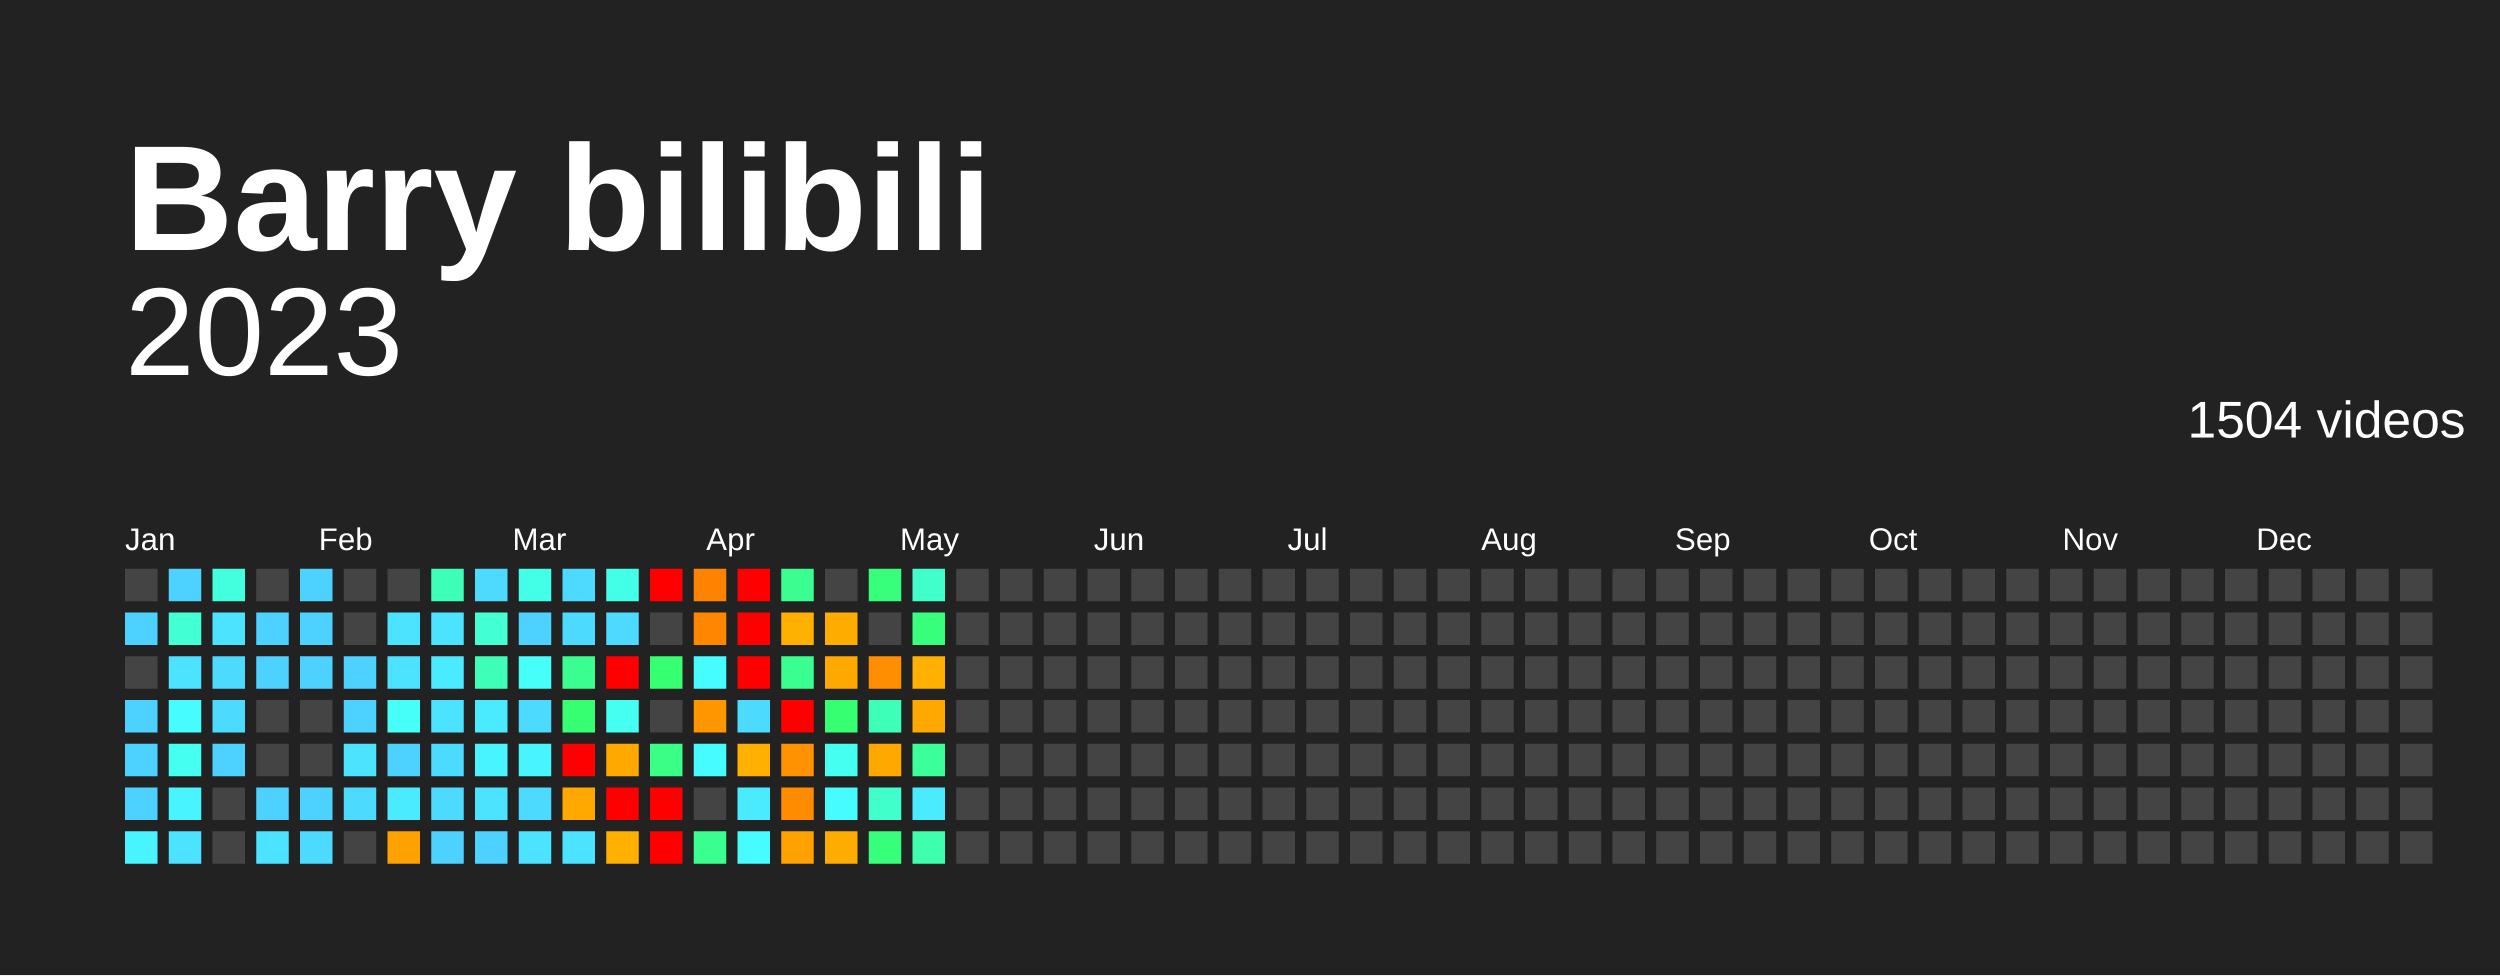
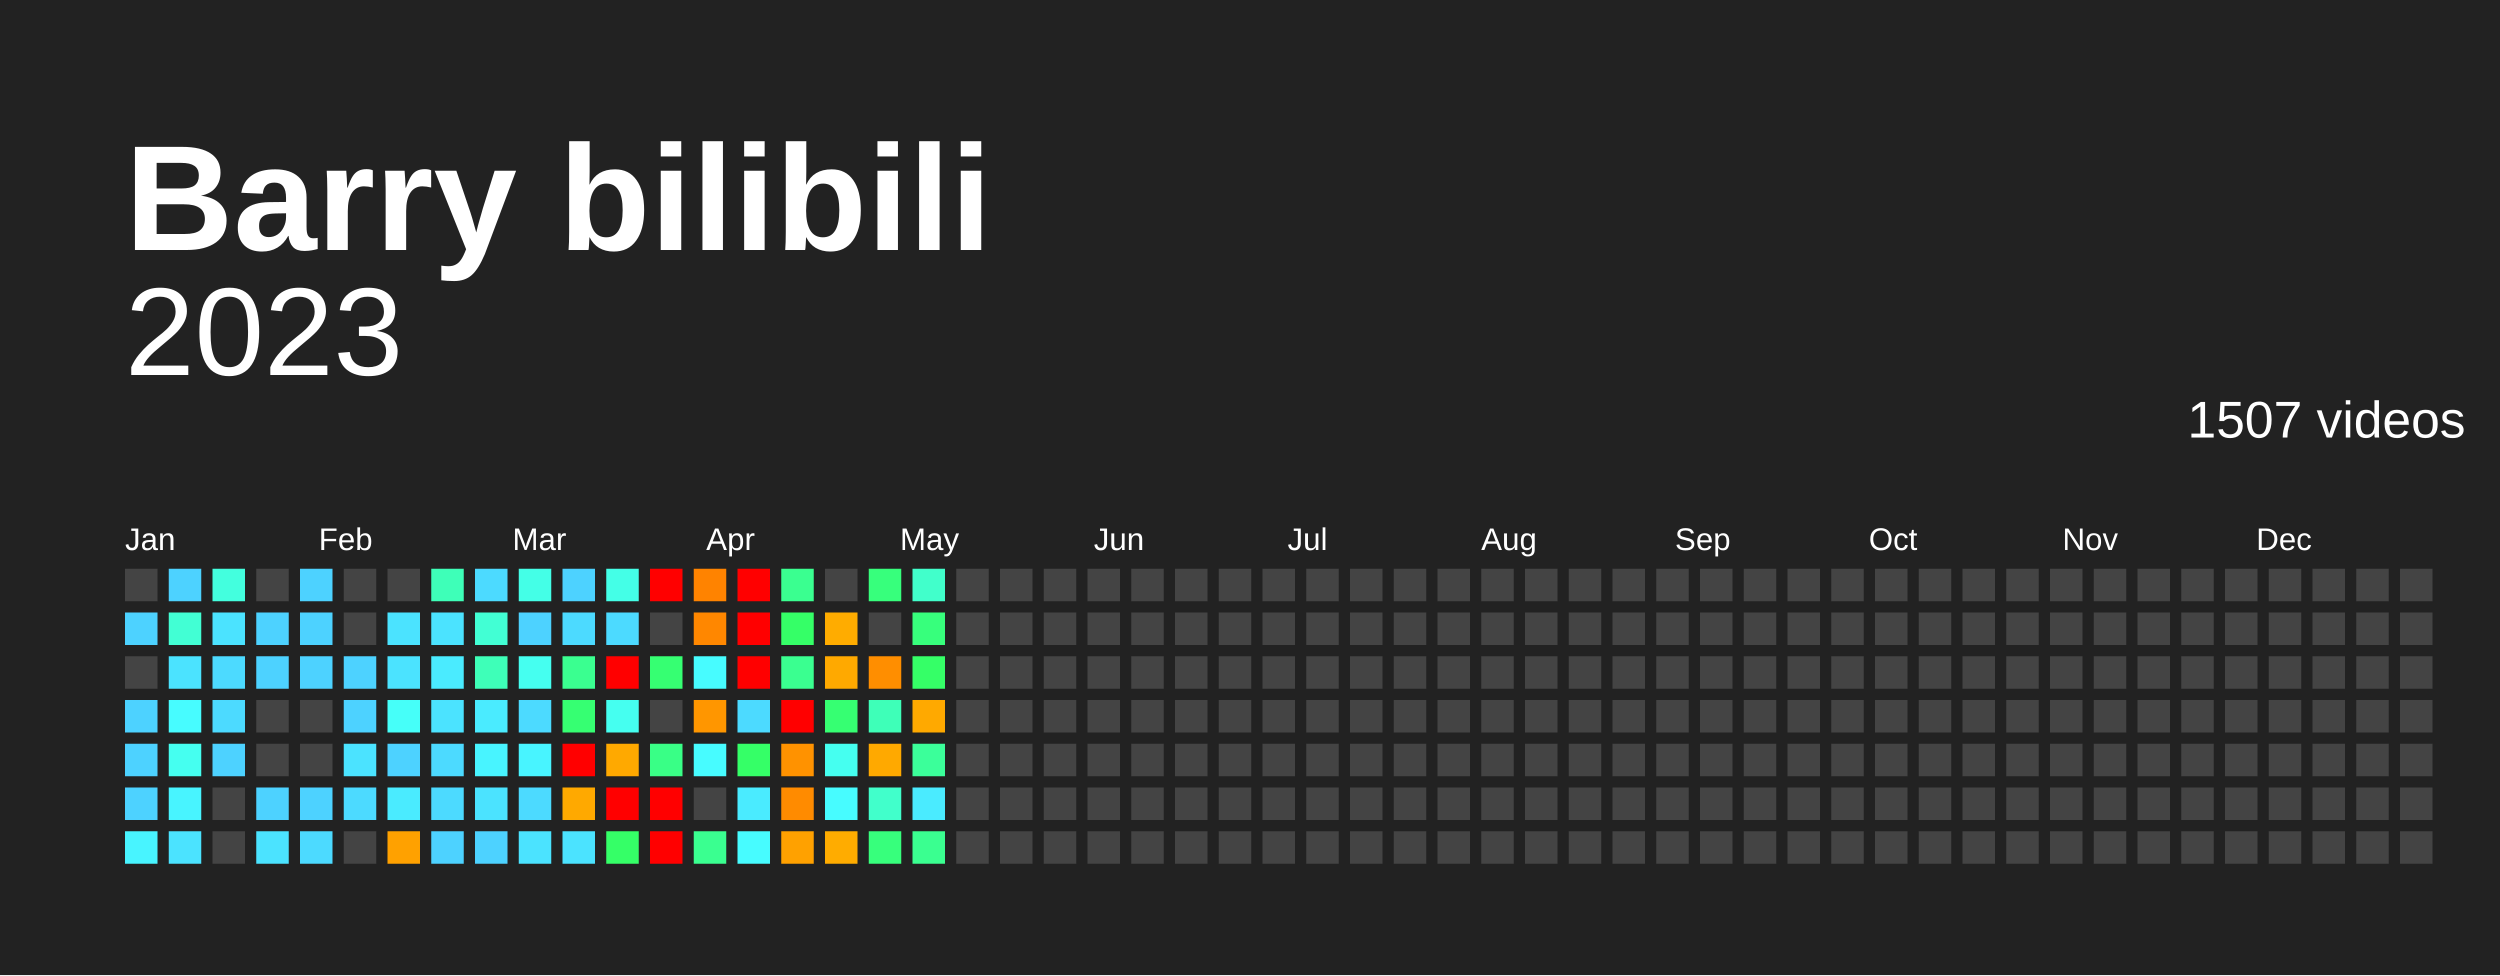
<svg xmlns="http://www.w3.org/2000/svg" baseProfile="full" height="78mm" version="1.1" viewBox="0,0,200,78" width="200mm">
  <defs />
  <rect fill="#222222" height="78" width="200" x="0" y="0" />
  <text fill="#FFFFFF" style="font-size:12px; font-family:Arial; font-weight:bold;" x="10" y="20">Barry bilibili</text>
  <text alignment-baseline="hanging" fill="#FFFFFF" style="font-size:10.0px; font-family:Arial;" x="10" y="30">2023</text>
-   <text alignment-baseline="hanging" fill="#FFFFFF" style="font-size:4.125px; font-family:Arial;" x="175" y="35">1504 videos</text>
+   <text alignment-baseline="hanging" fill="#FFFFFF" style="font-size:4.125px; font-family:Arial;" x="175" y="35">1507 videos</text>
  <text fill="#FFFFFF" style="font-size:2.5px; font-family:Arial" x="10.0" y="44">Jan</text>
  <text fill="#FFFFFF" style="font-size:2.5px; font-family:Arial" x="25.5" y="44">Feb</text>
  <text fill="#FFFFFF" style="font-size:2.5px; font-family:Arial" x="41.0" y="44">Mar</text>
  <text fill="#FFFFFF" style="font-size:2.5px; font-family:Arial" x="56.5" y="44">Apr</text>
  <text fill="#FFFFFF" style="font-size:2.5px; font-family:Arial" x="72.0" y="44">May</text>
  <text fill="#FFFFFF" style="font-size:2.5px; font-family:Arial" x="87.5" y="44">Jun</text>
  <text fill="#FFFFFF" style="font-size:2.5px; font-family:Arial" x="103.0" y="44">Jul</text>
  <text fill="#FFFFFF" style="font-size:2.5px; font-family:Arial" x="118.5" y="44">Aug</text>
  <text fill="#FFFFFF" style="font-size:2.5px; font-family:Arial" x="134.0" y="44">Sep</text>
  <text fill="#FFFFFF" style="font-size:2.5px; font-family:Arial" x="149.5" y="44">Oct</text>
  <text fill="#FFFFFF" style="font-size:2.5px; font-family:Arial" x="165.0" y="44">Nov</text>
  <text fill="#FFFFFF" style="font-size:2.5px; font-family:Arial" x="180.5" y="44">Dec</text>
  <rect fill="#444444" height="2.6" width="2.6" x="10.0" y="45.5" />
  <rect fill="#4dd2ff" height="2.6" width="2.6" x="10.0" y="49.0" />
  <rect fill="#444444" height="2.6" width="2.6" x="10.0" y="52.5" />
  <rect fill="#4dd2ff" height="2.6" width="2.6" x="10.0" y="56.0" />
  <rect fill="#4dd2ff" height="2.6" width="2.6" x="10.0" y="59.5" />
  <rect fill="#4dd2ff" height="2.6" width="2.6" x="10.0" y="63.0" />
  <rect fill="#48f4ff" height="2.6" width="2.6" x="10.0" y="66.5" />
  <rect fill="#4dd2ff" height="2.6" width="2.6" x="13.5" y="45.5" />
  <rect fill="#42ffd4" height="2.6" width="2.6" x="13.5" y="49.0" />
  <rect fill="#4be3ff" height="2.6" width="2.6" x="13.5" y="52.5" />
  <rect fill="#47fcff" height="2.6" width="2.6" x="13.5" y="56.0" />
  <rect fill="#45fff0" height="2.6" width="2.6" x="13.5" y="59.5" />
  <rect fill="#48f4ff" height="2.6" width="2.6" x="13.5" y="63.0" />
  <rect fill="#4be3ff" height="2.6" width="2.6" x="13.5" y="66.5" />
  <rect fill="#43ffde" height="2.6" width="2.6" x="17.0" y="45.5" />
  <rect fill="#4be3ff" height="2.6" width="2.6" x="17.0" y="49.0" />
  <rect fill="#4cdaff" height="2.6" width="2.6" x="17.0" y="52.5" />
  <rect fill="#4cdaff" height="2.6" width="2.6" x="17.0" y="56.0" />
  <rect fill="#4dd2ff" height="2.6" width="2.6" x="17.0" y="59.5" />
  <rect fill="#444444" height="2.6" width="2.6" x="17.0" y="63.0" />
  <rect fill="#444444" height="2.6" width="2.6" x="17.0" y="66.5" />
  <rect fill="#444444" height="2.6" width="2.6" x="20.5" y="45.5" />
  <rect fill="#4dd2ff" height="2.6" width="2.6" x="20.5" y="49.0" />
  <rect fill="#4dd2ff" height="2.6" width="2.6" x="20.5" y="52.5" />
  <rect fill="#444444" height="2.6" width="2.6" x="20.5" y="56.0" />
  <rect fill="#444444" height="2.6" width="2.6" x="20.5" y="59.5" />
  <rect fill="#4dd2ff" height="2.6" width="2.6" x="20.5" y="63.0" />
  <rect fill="#4be3ff" height="2.6" width="2.6" x="20.5" y="66.5" />
  <rect fill="#4dd2ff" height="2.6" width="2.6" x="24.0" y="45.5" />
  <rect fill="#4dd2ff" height="2.6" width="2.6" x="24.0" y="49.0" />
  <rect fill="#4dd2ff" height="2.6" width="2.6" x="24.0" y="52.5" />
  <rect fill="#444444" height="2.6" width="2.6" x="24.0" y="56.0" />
  <rect fill="#444444" height="2.6" width="2.6" x="24.0" y="59.5" />
  <rect fill="#4dd2ff" height="2.6" width="2.6" x="24.0" y="63.0" />
  <rect fill="#4cdaff" height="2.6" width="2.6" x="24.0" y="66.5" />
  <rect fill="#444444" height="2.6" width="2.6" x="27.5" y="45.5" />
  <rect fill="#444444" height="2.6" width="2.6" x="27.5" y="49.0" />
  <rect fill="#4dd2ff" height="2.6" width="2.6" x="27.5" y="52.5" />
  <rect fill="#4dd2ff" height="2.6" width="2.6" x="27.5" y="56.0" />
  <rect fill="#4be3ff" height="2.6" width="2.6" x="27.5" y="59.5" />
  <rect fill="#4cdaff" height="2.6" width="2.6" x="27.5" y="63.0" />
  <rect fill="#444444" height="2.6" width="2.6" x="27.5" y="66.5" />
  <rect fill="#444444" height="2.6" width="2.6" x="31.0" y="45.5" />
  <rect fill="#4be3ff" height="2.6" width="2.6" x="31.0" y="49.0" />
  <rect fill="#4be3ff" height="2.6" width="2.6" x="31.0" y="52.5" />
  <rect fill="#46fff9" height="2.6" width="2.6" x="31.0" y="56.0" />
  <rect fill="#4dd2ff" height="2.6" width="2.6" x="31.0" y="59.5" />
  <rect fill="#4aebff" height="2.6" width="2.6" x="31.0" y="63.0" />
  <rect fill="#ffa100" height="2.6" width="2.6" x="31.0" y="66.5" />
  <rect fill="#3effb8" height="2.6" width="2.6" x="34.5" y="45.5" />
  <rect fill="#4be3ff" height="2.6" width="2.6" x="34.5" y="49.0" />
  <rect fill="#4aebff" height="2.6" width="2.6" x="34.5" y="52.5" />
  <rect fill="#4be3ff" height="2.6" width="2.6" x="34.5" y="56.0" />
  <rect fill="#4cdaff" height="2.6" width="2.6" x="34.5" y="59.5" />
  <rect fill="#4cdaff" height="2.6" width="2.6" x="34.5" y="63.0" />
  <rect fill="#4dd2ff" height="2.6" width="2.6" x="34.5" y="66.5" />
  <rect fill="#4cdaff" height="2.6" width="2.6" x="38.0" y="45.5" />
  <rect fill="#42ffd4" height="2.6" width="2.6" x="38.0" y="49.0" />
  <rect fill="#3effb8" height="2.6" width="2.6" x="38.0" y="52.5" />
  <rect fill="#4aebff" height="2.6" width="2.6" x="38.0" y="56.0" />
  <rect fill="#48f4ff" height="2.6" width="2.6" x="38.0" y="59.5" />
  <rect fill="#4be3ff" height="2.6" width="2.6" x="38.0" y="63.0" />
  <rect fill="#4dd2ff" height="2.6" width="2.6" x="38.0" y="66.5" />
  <rect fill="#44ffe7" height="2.6" width="2.6" x="41.5" y="45.5" />
  <rect fill="#4dd2ff" height="2.6" width="2.6" x="41.5" y="49.0" />
-   <rect fill="#46fff9" height="2.6" width="2.6" x="41.5" y="52.5" />
+   <rect fill="#45fff0" height="2.6" width="2.6" x="41.5" y="52.5" />
  <rect fill="#4cdaff" height="2.6" width="2.6" x="41.5" y="56.0" />
  <rect fill="#48f4ff" height="2.6" width="2.6" x="41.5" y="59.5" />
  <rect fill="#4cdaff" height="2.6" width="2.6" x="41.5" y="63.0" />
  <rect fill="#4be3ff" height="2.6" width="2.6" x="41.5" y="66.5" />
-   <rect fill="#4cdaff" height="2.6" width="2.6" x="45.0" y="45.5" />
+   <rect fill="#4dd2ff" height="2.6" width="2.6" x="45.0" y="45.5" />
  <rect fill="#4cdaff" height="2.6" width="2.6" x="45.0" y="49.0" />
  <rect fill="#3aff90" height="2.6" width="2.6" x="45.0" y="52.5" />
  <rect fill="#36ff72" height="2.6" width="2.6" x="45.0" y="56.0" />
  <rect fill="red" height="2.6" width="2.6" x="45.0" y="59.5" />
  <rect fill="#ffa900" height="2.6" width="2.6" x="45.0" y="63.0" />
  <rect fill="#4be3ff" height="2.6" width="2.6" x="45.0" y="66.5" />
  <rect fill="#44ffe7" height="2.6" width="2.6" x="48.5" y="45.5" />
  <rect fill="#4cdaff" height="2.6" width="2.6" x="48.5" y="49.0" />
  <rect fill="red" height="2.6" width="2.6" x="48.5" y="52.5" />
  <rect fill="#45fff0" height="2.6" width="2.6" x="48.5" y="56.0" />
  <rect fill="#ffa900" height="2.6" width="2.6" x="48.5" y="59.5" />
  <rect fill="red" height="2.6" width="2.6" x="48.5" y="63.0" />
-   <rect fill="#ffb000" height="2.6" width="2.6" x="48.5" y="66.5" />
+   <rect fill="#35ff67" height="2.6" width="2.6" x="48.5" y="66.5" />
  <rect fill="red" height="2.6" width="2.6" x="52.0" y="45.5" />
  <rect fill="#444444" height="2.6" width="2.6" x="52.0" y="49.0" />
  <rect fill="#36ff72" height="2.6" width="2.6" x="52.0" y="52.5" />
  <rect fill="#444444" height="2.6" width="2.6" x="52.0" y="56.0" />
  <rect fill="#39ff86" height="2.6" width="2.6" x="52.0" y="59.5" />
  <rect fill="red" height="2.6" width="2.6" x="52.0" y="63.0" />
  <rect fill="red" height="2.6" width="2.6" x="52.0" y="66.5" />
  <rect fill="#ff8300" height="2.6" width="2.6" x="55.5" y="45.5" />
  <rect fill="#ff8700" height="2.6" width="2.6" x="55.5" y="49.0" />
  <rect fill="#47fcff" height="2.6" width="2.6" x="55.5" y="52.5" />
  <rect fill="#ff9600" height="2.6" width="2.6" x="55.5" y="56.0" />
  <rect fill="#47fcff" height="2.6" width="2.6" x="55.5" y="59.5" />
  <rect fill="#444444" height="2.6" width="2.6" x="55.5" y="63.0" />
  <rect fill="#3aff90" height="2.6" width="2.6" x="55.5" y="66.5" />
  <rect fill="red" height="2.6" width="2.6" x="59.0" y="45.5" />
  <rect fill="red" height="2.6" width="2.6" x="59.0" y="49.0" />
  <rect fill="red" height="2.6" width="2.6" x="59.0" y="52.5" />
  <rect fill="#4cdaff" height="2.6" width="2.6" x="59.0" y="56.0" />
-   <rect fill="#ffb000" height="2.6" width="2.6" x="59.0" y="59.5" />
+   <rect fill="#35ff67" height="2.6" width="2.6" x="59.0" y="59.5" />
  <rect fill="#4aebff" height="2.6" width="2.6" x="59.0" y="63.0" />
  <rect fill="#47fcff" height="2.6" width="2.6" x="59.0" y="66.5" />
  <rect fill="#3aff90" height="2.6" width="2.6" x="62.5" y="45.5" />
-   <rect fill="#ffb000" height="2.6" width="2.6" x="62.5" y="49.0" />
+   <rect fill="#35ff67" height="2.6" width="2.6" x="62.5" y="49.0" />
  <rect fill="#3aff90" height="2.6" width="2.6" x="62.5" y="52.5" />
  <rect fill="red" height="2.6" width="2.6" x="62.5" y="56.0" />
  <rect fill="#ff9200" height="2.6" width="2.6" x="62.5" y="59.5" />
  <rect fill="#ff8b00" height="2.6" width="2.6" x="62.5" y="63.0" />
  <rect fill="#ffa100" height="2.6" width="2.6" x="62.5" y="66.5" />
  <rect fill="#444444" height="2.6" width="2.6" x="66.0" y="45.5" />
  <rect fill="#ffac00" height="2.6" width="2.6" x="66.0" y="49.0" />
  <rect fill="#ffa900" height="2.6" width="2.6" x="66.0" y="52.5" />
  <rect fill="#36ff72" height="2.6" width="2.6" x="66.0" y="56.0" />
  <rect fill="#45fff0" height="2.6" width="2.6" x="66.0" y="59.5" />
  <rect fill="#47fcff" height="2.6" width="2.6" x="66.0" y="63.0" />
  <rect fill="#ffac00" height="2.6" width="2.6" x="66.0" y="66.5" />
  <rect fill="#37ff7c" height="2.6" width="2.6" x="69.5" y="45.5" />
  <rect fill="#444444" height="2.6" width="2.6" x="69.5" y="49.0" />
  <rect fill="#ff8e00" height="2.6" width="2.6" x="69.5" y="52.5" />
  <rect fill="#3effb8" height="2.6" width="2.6" x="69.5" y="56.0" />
  <rect fill="#ffa900" height="2.6" width="2.6" x="69.5" y="59.5" />
  <rect fill="#41ffcb" height="2.6" width="2.6" x="69.5" y="63.0" />
  <rect fill="#37ff7c" height="2.6" width="2.6" x="69.5" y="66.5" />
  <rect fill="#41ffcb" height="2.6" width="2.6" x="73.0" y="45.5" />
  <rect fill="#37ff7c" height="2.6" width="2.6" x="73.0" y="49.0" />
-   <rect fill="#ffb000" height="2.6" width="2.6" x="73.0" y="52.5" />
+   <rect fill="#35ff67" height="2.6" width="2.6" x="73.0" y="52.5" />
  <rect fill="#ffa900" height="2.6" width="2.6" x="73.0" y="56.0" />
  <rect fill="#3bff9a" height="2.6" width="2.6" x="73.0" y="59.5" />
  <rect fill="#4aebff" height="2.6" width="2.6" x="73.0" y="63.0" />
-   <rect fill="#3dffae" height="2.6" width="2.6" x="73.0" y="66.5" />
+   <rect fill="#3aff90" height="2.6" width="2.6" x="73.0" y="66.5" />
  <rect fill="#444444" height="2.6" width="2.6" x="76.5" y="45.5" />
  <rect fill="#444444" height="2.6" width="2.6" x="76.5" y="49.0" />
  <rect fill="#444444" height="2.6" width="2.6" x="76.5" y="52.5" />
  <rect fill="#444444" height="2.6" width="2.6" x="76.5" y="56.0" />
  <rect fill="#444444" height="2.6" width="2.6" x="76.5" y="59.5" />
  <rect fill="#444444" height="2.6" width="2.6" x="76.5" y="63.0" />
  <rect fill="#444444" height="2.6" width="2.6" x="76.5" y="66.5" />
  <rect fill="#444444" height="2.6" width="2.6" x="80.0" y="45.5" />
  <rect fill="#444444" height="2.6" width="2.6" x="80.0" y="49.0" />
  <rect fill="#444444" height="2.6" width="2.6" x="80.0" y="52.5" />
  <rect fill="#444444" height="2.6" width="2.6" x="80.0" y="56.0" />
  <rect fill="#444444" height="2.6" width="2.6" x="80.0" y="59.5" />
  <rect fill="#444444" height="2.6" width="2.6" x="80.0" y="63.0" />
  <rect fill="#444444" height="2.6" width="2.6" x="80.0" y="66.5" />
  <rect fill="#444444" height="2.6" width="2.6" x="83.5" y="45.5" />
  <rect fill="#444444" height="2.6" width="2.6" x="83.5" y="49.0" />
  <rect fill="#444444" height="2.6" width="2.6" x="83.5" y="52.5" />
  <rect fill="#444444" height="2.6" width="2.6" x="83.5" y="56.0" />
  <rect fill="#444444" height="2.6" width="2.6" x="83.5" y="59.5" />
  <rect fill="#444444" height="2.6" width="2.6" x="83.5" y="63.0" />
  <rect fill="#444444" height="2.6" width="2.6" x="83.5" y="66.5" />
  <rect fill="#444444" height="2.6" width="2.6" x="87.0" y="45.5" />
  <rect fill="#444444" height="2.6" width="2.6" x="87.0" y="49.0" />
  <rect fill="#444444" height="2.6" width="2.6" x="87.0" y="52.5" />
  <rect fill="#444444" height="2.6" width="2.6" x="87.0" y="56.0" />
  <rect fill="#444444" height="2.6" width="2.6" x="87.0" y="59.5" />
  <rect fill="#444444" height="2.6" width="2.6" x="87.0" y="63.0" />
  <rect fill="#444444" height="2.6" width="2.6" x="87.0" y="66.5" />
  <rect fill="#444444" height="2.6" width="2.6" x="90.5" y="45.5" />
  <rect fill="#444444" height="2.6" width="2.6" x="90.5" y="49.0" />
  <rect fill="#444444" height="2.6" width="2.6" x="90.5" y="52.5" />
  <rect fill="#444444" height="2.6" width="2.6" x="90.5" y="56.0" />
  <rect fill="#444444" height="2.6" width="2.6" x="90.5" y="59.5" />
  <rect fill="#444444" height="2.6" width="2.6" x="90.5" y="63.0" />
  <rect fill="#444444" height="2.6" width="2.6" x="90.5" y="66.5" />
  <rect fill="#444444" height="2.6" width="2.6" x="94.0" y="45.5" />
  <rect fill="#444444" height="2.6" width="2.6" x="94.0" y="49.0" />
  <rect fill="#444444" height="2.6" width="2.6" x="94.0" y="52.5" />
  <rect fill="#444444" height="2.6" width="2.6" x="94.0" y="56.0" />
  <rect fill="#444444" height="2.6" width="2.6" x="94.0" y="59.5" />
  <rect fill="#444444" height="2.6" width="2.6" x="94.0" y="63.0" />
  <rect fill="#444444" height="2.6" width="2.6" x="94.0" y="66.5" />
  <rect fill="#444444" height="2.6" width="2.6" x="97.5" y="45.5" />
  <rect fill="#444444" height="2.6" width="2.6" x="97.5" y="49.0" />
  <rect fill="#444444" height="2.6" width="2.6" x="97.5" y="52.5" />
  <rect fill="#444444" height="2.6" width="2.6" x="97.5" y="56.0" />
  <rect fill="#444444" height="2.6" width="2.6" x="97.5" y="59.5" />
  <rect fill="#444444" height="2.6" width="2.6" x="97.5" y="63.0" />
  <rect fill="#444444" height="2.6" width="2.6" x="97.5" y="66.5" />
  <rect fill="#444444" height="2.6" width="2.6" x="101.0" y="45.5" />
  <rect fill="#444444" height="2.6" width="2.6" x="101.0" y="49.0" />
  <rect fill="#444444" height="2.6" width="2.6" x="101.0" y="52.5" />
  <rect fill="#444444" height="2.6" width="2.6" x="101.0" y="56.0" />
  <rect fill="#444444" height="2.6" width="2.6" x="101.0" y="59.5" />
  <rect fill="#444444" height="2.6" width="2.6" x="101.0" y="63.0" />
  <rect fill="#444444" height="2.6" width="2.6" x="101.0" y="66.5" />
  <rect fill="#444444" height="2.6" width="2.6" x="104.5" y="45.5" />
  <rect fill="#444444" height="2.6" width="2.6" x="104.5" y="49.0" />
  <rect fill="#444444" height="2.6" width="2.6" x="104.5" y="52.5" />
  <rect fill="#444444" height="2.6" width="2.6" x="104.5" y="56.0" />
  <rect fill="#444444" height="2.6" width="2.6" x="104.5" y="59.5" />
  <rect fill="#444444" height="2.6" width="2.6" x="104.5" y="63.0" />
  <rect fill="#444444" height="2.6" width="2.6" x="104.5" y="66.5" />
  <rect fill="#444444" height="2.6" width="2.6" x="108.0" y="45.5" />
  <rect fill="#444444" height="2.6" width="2.6" x="108.0" y="49.0" />
  <rect fill="#444444" height="2.6" width="2.6" x="108.0" y="52.5" />
  <rect fill="#444444" height="2.6" width="2.6" x="108.0" y="56.0" />
  <rect fill="#444444" height="2.6" width="2.6" x="108.0" y="59.5" />
  <rect fill="#444444" height="2.6" width="2.6" x="108.0" y="63.0" />
  <rect fill="#444444" height="2.6" width="2.6" x="108.0" y="66.5" />
  <rect fill="#444444" height="2.6" width="2.6" x="111.5" y="45.5" />
  <rect fill="#444444" height="2.6" width="2.6" x="111.5" y="49.0" />
  <rect fill="#444444" height="2.6" width="2.6" x="111.5" y="52.5" />
  <rect fill="#444444" height="2.6" width="2.6" x="111.5" y="56.0" />
  <rect fill="#444444" height="2.6" width="2.6" x="111.5" y="59.5" />
  <rect fill="#444444" height="2.6" width="2.6" x="111.5" y="63.0" />
  <rect fill="#444444" height="2.6" width="2.6" x="111.5" y="66.5" />
  <rect fill="#444444" height="2.6" width="2.6" x="115.0" y="45.5" />
  <rect fill="#444444" height="2.6" width="2.6" x="115.0" y="49.0" />
  <rect fill="#444444" height="2.6" width="2.6" x="115.0" y="52.5" />
  <rect fill="#444444" height="2.6" width="2.6" x="115.0" y="56.0" />
  <rect fill="#444444" height="2.6" width="2.6" x="115.0" y="59.5" />
  <rect fill="#444444" height="2.6" width="2.6" x="115.0" y="63.0" />
  <rect fill="#444444" height="2.6" width="2.6" x="115.0" y="66.5" />
  <rect fill="#444444" height="2.6" width="2.6" x="118.5" y="45.5" />
  <rect fill="#444444" height="2.6" width="2.6" x="118.5" y="49.0" />
  <rect fill="#444444" height="2.6" width="2.6" x="118.5" y="52.5" />
  <rect fill="#444444" height="2.6" width="2.6" x="118.5" y="56.0" />
  <rect fill="#444444" height="2.6" width="2.6" x="118.5" y="59.5" />
  <rect fill="#444444" height="2.6" width="2.6" x="118.5" y="63.0" />
  <rect fill="#444444" height="2.6" width="2.6" x="118.5" y="66.5" />
  <rect fill="#444444" height="2.6" width="2.6" x="122.0" y="45.5" />
  <rect fill="#444444" height="2.6" width="2.6" x="122.0" y="49.0" />
  <rect fill="#444444" height="2.6" width="2.6" x="122.0" y="52.5" />
  <rect fill="#444444" height="2.6" width="2.6" x="122.0" y="56.0" />
  <rect fill="#444444" height="2.6" width="2.6" x="122.0" y="59.5" />
  <rect fill="#444444" height="2.6" width="2.6" x="122.0" y="63.0" />
  <rect fill="#444444" height="2.6" width="2.6" x="122.0" y="66.5" />
  <rect fill="#444444" height="2.6" width="2.6" x="125.5" y="45.5" />
  <rect fill="#444444" height="2.6" width="2.6" x="125.5" y="49.0" />
  <rect fill="#444444" height="2.6" width="2.6" x="125.5" y="52.5" />
  <rect fill="#444444" height="2.6" width="2.6" x="125.5" y="56.0" />
  <rect fill="#444444" height="2.6" width="2.6" x="125.5" y="59.5" />
  <rect fill="#444444" height="2.6" width="2.6" x="125.5" y="63.0" />
  <rect fill="#444444" height="2.6" width="2.6" x="125.5" y="66.5" />
  <rect fill="#444444" height="2.6" width="2.6" x="129.0" y="45.5" />
  <rect fill="#444444" height="2.6" width="2.6" x="129.0" y="49.0" />
  <rect fill="#444444" height="2.6" width="2.6" x="129.0" y="52.5" />
  <rect fill="#444444" height="2.6" width="2.6" x="129.0" y="56.0" />
  <rect fill="#444444" height="2.6" width="2.6" x="129.0" y="59.5" />
  <rect fill="#444444" height="2.6" width="2.6" x="129.0" y="63.0" />
  <rect fill="#444444" height="2.6" width="2.6" x="129.0" y="66.5" />
  <rect fill="#444444" height="2.6" width="2.6" x="132.5" y="45.5" />
  <rect fill="#444444" height="2.6" width="2.6" x="132.5" y="49.0" />
  <rect fill="#444444" height="2.6" width="2.6" x="132.5" y="52.5" />
  <rect fill="#444444" height="2.6" width="2.6" x="132.5" y="56.0" />
  <rect fill="#444444" height="2.6" width="2.6" x="132.5" y="59.5" />
  <rect fill="#444444" height="2.6" width="2.6" x="132.5" y="63.0" />
  <rect fill="#444444" height="2.6" width="2.6" x="132.5" y="66.5" />
  <rect fill="#444444" height="2.6" width="2.6" x="136.0" y="45.5" />
  <rect fill="#444444" height="2.6" width="2.6" x="136.0" y="49.0" />
  <rect fill="#444444" height="2.6" width="2.6" x="136.0" y="52.5" />
  <rect fill="#444444" height="2.6" width="2.6" x="136.0" y="56.0" />
  <rect fill="#444444" height="2.6" width="2.6" x="136.0" y="59.5" />
  <rect fill="#444444" height="2.6" width="2.6" x="136.0" y="63.0" />
  <rect fill="#444444" height="2.6" width="2.6" x="136.0" y="66.5" />
  <rect fill="#444444" height="2.6" width="2.6" x="139.5" y="45.5" />
  <rect fill="#444444" height="2.6" width="2.6" x="139.5" y="49.0" />
  <rect fill="#444444" height="2.6" width="2.6" x="139.5" y="52.5" />
  <rect fill="#444444" height="2.6" width="2.6" x="139.5" y="56.0" />
  <rect fill="#444444" height="2.6" width="2.6" x="139.5" y="59.5" />
  <rect fill="#444444" height="2.6" width="2.6" x="139.5" y="63.0" />
  <rect fill="#444444" height="2.6" width="2.6" x="139.5" y="66.5" />
  <rect fill="#444444" height="2.6" width="2.6" x="143.0" y="45.5" />
  <rect fill="#444444" height="2.6" width="2.6" x="143.0" y="49.0" />
  <rect fill="#444444" height="2.6" width="2.6" x="143.0" y="52.5" />
  <rect fill="#444444" height="2.6" width="2.6" x="143.0" y="56.0" />
  <rect fill="#444444" height="2.6" width="2.6" x="143.0" y="59.5" />
  <rect fill="#444444" height="2.6" width="2.6" x="143.0" y="63.0" />
  <rect fill="#444444" height="2.6" width="2.6" x="143.0" y="66.5" />
  <rect fill="#444444" height="2.6" width="2.6" x="146.5" y="45.5" />
  <rect fill="#444444" height="2.6" width="2.6" x="146.5" y="49.0" />
  <rect fill="#444444" height="2.6" width="2.6" x="146.5" y="52.5" />
  <rect fill="#444444" height="2.6" width="2.6" x="146.5" y="56.0" />
  <rect fill="#444444" height="2.6" width="2.6" x="146.5" y="59.5" />
  <rect fill="#444444" height="2.6" width="2.6" x="146.5" y="63.0" />
  <rect fill="#444444" height="2.6" width="2.6" x="146.5" y="66.5" />
  <rect fill="#444444" height="2.6" width="2.6" x="150.0" y="45.5" />
  <rect fill="#444444" height="2.6" width="2.6" x="150.0" y="49.0" />
  <rect fill="#444444" height="2.6" width="2.6" x="150.0" y="52.5" />
  <rect fill="#444444" height="2.6" width="2.6" x="150.0" y="56.0" />
  <rect fill="#444444" height="2.6" width="2.6" x="150.0" y="59.5" />
  <rect fill="#444444" height="2.6" width="2.6" x="150.0" y="63.0" />
  <rect fill="#444444" height="2.6" width="2.6" x="150.0" y="66.5" />
  <rect fill="#444444" height="2.6" width="2.6" x="153.5" y="45.5" />
  <rect fill="#444444" height="2.6" width="2.6" x="153.5" y="49.0" />
  <rect fill="#444444" height="2.6" width="2.6" x="153.5" y="52.5" />
  <rect fill="#444444" height="2.6" width="2.6" x="153.5" y="56.0" />
  <rect fill="#444444" height="2.6" width="2.6" x="153.5" y="59.5" />
  <rect fill="#444444" height="2.6" width="2.6" x="153.5" y="63.0" />
  <rect fill="#444444" height="2.6" width="2.6" x="153.5" y="66.5" />
  <rect fill="#444444" height="2.6" width="2.6" x="157.0" y="45.5" />
  <rect fill="#444444" height="2.6" width="2.6" x="157.0" y="49.0" />
  <rect fill="#444444" height="2.6" width="2.6" x="157.0" y="52.5" />
  <rect fill="#444444" height="2.6" width="2.6" x="157.0" y="56.0" />
  <rect fill="#444444" height="2.6" width="2.6" x="157.0" y="59.5" />
  <rect fill="#444444" height="2.6" width="2.6" x="157.0" y="63.0" />
  <rect fill="#444444" height="2.6" width="2.6" x="157.0" y="66.5" />
  <rect fill="#444444" height="2.6" width="2.6" x="160.5" y="45.5" />
  <rect fill="#444444" height="2.6" width="2.6" x="160.5" y="49.0" />
  <rect fill="#444444" height="2.6" width="2.6" x="160.5" y="52.5" />
  <rect fill="#444444" height="2.6" width="2.6" x="160.5" y="56.0" />
  <rect fill="#444444" height="2.6" width="2.6" x="160.5" y="59.5" />
  <rect fill="#444444" height="2.6" width="2.6" x="160.5" y="63.0" />
  <rect fill="#444444" height="2.6" width="2.6" x="160.5" y="66.5" />
  <rect fill="#444444" height="2.6" width="2.6" x="164.0" y="45.5" />
  <rect fill="#444444" height="2.6" width="2.6" x="164.0" y="49.0" />
  <rect fill="#444444" height="2.6" width="2.6" x="164.0" y="52.5" />
  <rect fill="#444444" height="2.6" width="2.6" x="164.0" y="56.0" />
  <rect fill="#444444" height="2.6" width="2.6" x="164.0" y="59.5" />
  <rect fill="#444444" height="2.6" width="2.6" x="164.0" y="63.0" />
  <rect fill="#444444" height="2.6" width="2.6" x="164.0" y="66.5" />
  <rect fill="#444444" height="2.6" width="2.6" x="167.5" y="45.5" />
  <rect fill="#444444" height="2.6" width="2.6" x="167.5" y="49.0" />
  <rect fill="#444444" height="2.6" width="2.6" x="167.5" y="52.5" />
  <rect fill="#444444" height="2.6" width="2.6" x="167.5" y="56.0" />
  <rect fill="#444444" height="2.6" width="2.6" x="167.5" y="59.5" />
  <rect fill="#444444" height="2.6" width="2.6" x="167.5" y="63.0" />
  <rect fill="#444444" height="2.6" width="2.6" x="167.5" y="66.5" />
  <rect fill="#444444" height="2.6" width="2.6" x="171.0" y="45.5" />
  <rect fill="#444444" height="2.6" width="2.6" x="171.0" y="49.0" />
  <rect fill="#444444" height="2.6" width="2.6" x="171.0" y="52.5" />
  <rect fill="#444444" height="2.6" width="2.6" x="171.0" y="56.0" />
  <rect fill="#444444" height="2.6" width="2.6" x="171.0" y="59.5" />
  <rect fill="#444444" height="2.6" width="2.6" x="171.0" y="63.0" />
  <rect fill="#444444" height="2.6" width="2.6" x="171.0" y="66.5" />
  <rect fill="#444444" height="2.6" width="2.6" x="174.5" y="45.5" />
  <rect fill="#444444" height="2.6" width="2.6" x="174.5" y="49.0" />
  <rect fill="#444444" height="2.6" width="2.6" x="174.5" y="52.5" />
  <rect fill="#444444" height="2.6" width="2.6" x="174.5" y="56.0" />
  <rect fill="#444444" height="2.6" width="2.6" x="174.5" y="59.5" />
  <rect fill="#444444" height="2.6" width="2.6" x="174.5" y="63.0" />
  <rect fill="#444444" height="2.6" width="2.6" x="174.5" y="66.5" />
  <rect fill="#444444" height="2.6" width="2.6" x="178.0" y="45.5" />
  <rect fill="#444444" height="2.6" width="2.6" x="178.0" y="49.0" />
  <rect fill="#444444" height="2.6" width="2.6" x="178.0" y="52.5" />
  <rect fill="#444444" height="2.6" width="2.6" x="178.0" y="56.0" />
  <rect fill="#444444" height="2.6" width="2.6" x="178.0" y="59.5" />
  <rect fill="#444444" height="2.6" width="2.6" x="178.0" y="63.0" />
  <rect fill="#444444" height="2.6" width="2.6" x="178.0" y="66.5" />
  <rect fill="#444444" height="2.6" width="2.6" x="181.5" y="45.5" />
  <rect fill="#444444" height="2.6" width="2.6" x="181.5" y="49.0" />
  <rect fill="#444444" height="2.6" width="2.6" x="181.5" y="52.5" />
  <rect fill="#444444" height="2.6" width="2.6" x="181.5" y="56.0" />
  <rect fill="#444444" height="2.6" width="2.6" x="181.5" y="59.5" />
  <rect fill="#444444" height="2.6" width="2.6" x="181.5" y="63.0" />
  <rect fill="#444444" height="2.6" width="2.6" x="181.5" y="66.5" />
  <rect fill="#444444" height="2.6" width="2.6" x="185.0" y="45.5" />
  <rect fill="#444444" height="2.6" width="2.6" x="185.0" y="49.0" />
  <rect fill="#444444" height="2.6" width="2.6" x="185.0" y="52.5" />
  <rect fill="#444444" height="2.6" width="2.6" x="185.0" y="56.0" />
  <rect fill="#444444" height="2.6" width="2.6" x="185.0" y="59.5" />
  <rect fill="#444444" height="2.6" width="2.6" x="185.0" y="63.0" />
  <rect fill="#444444" height="2.6" width="2.6" x="185.0" y="66.5" />
  <rect fill="#444444" height="2.6" width="2.6" x="188.5" y="45.5" />
  <rect fill="#444444" height="2.6" width="2.6" x="188.5" y="49.0" />
  <rect fill="#444444" height="2.6" width="2.6" x="188.5" y="52.5" />
  <rect fill="#444444" height="2.6" width="2.6" x="188.5" y="56.0" />
  <rect fill="#444444" height="2.6" width="2.6" x="188.5" y="59.5" />
  <rect fill="#444444" height="2.6" width="2.6" x="188.5" y="63.0" />
  <rect fill="#444444" height="2.6" width="2.6" x="188.5" y="66.5" />
  <rect fill="#444444" height="2.6" width="2.6" x="192.0" y="45.5" />
  <rect fill="#444444" height="2.6" width="2.6" x="192.0" y="49.0" />
  <rect fill="#444444" height="2.6" width="2.6" x="192.0" y="52.5" />
  <rect fill="#444444" height="2.6" width="2.6" x="192.0" y="56.0" />
  <rect fill="#444444" height="2.6" width="2.6" x="192.0" y="59.5" />
  <rect fill="#444444" height="2.6" width="2.6" x="192.0" y="63.0" />
  <rect fill="#444444" height="2.6" width="2.6" x="192.0" y="66.5" />
</svg>
